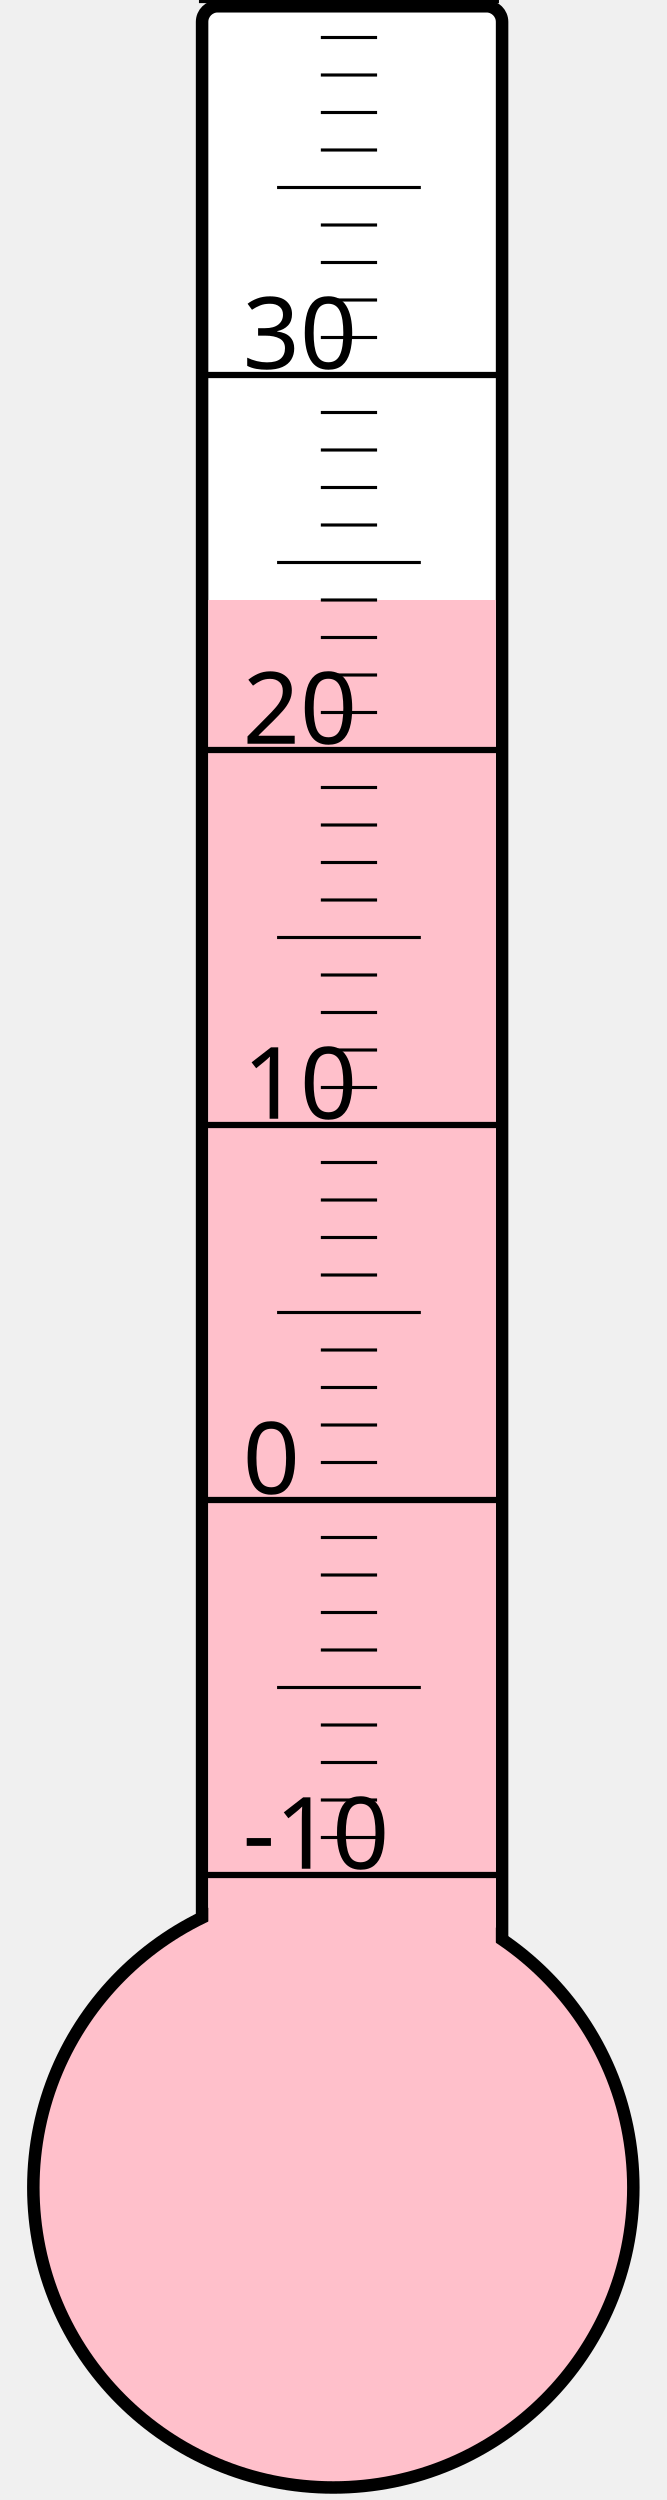
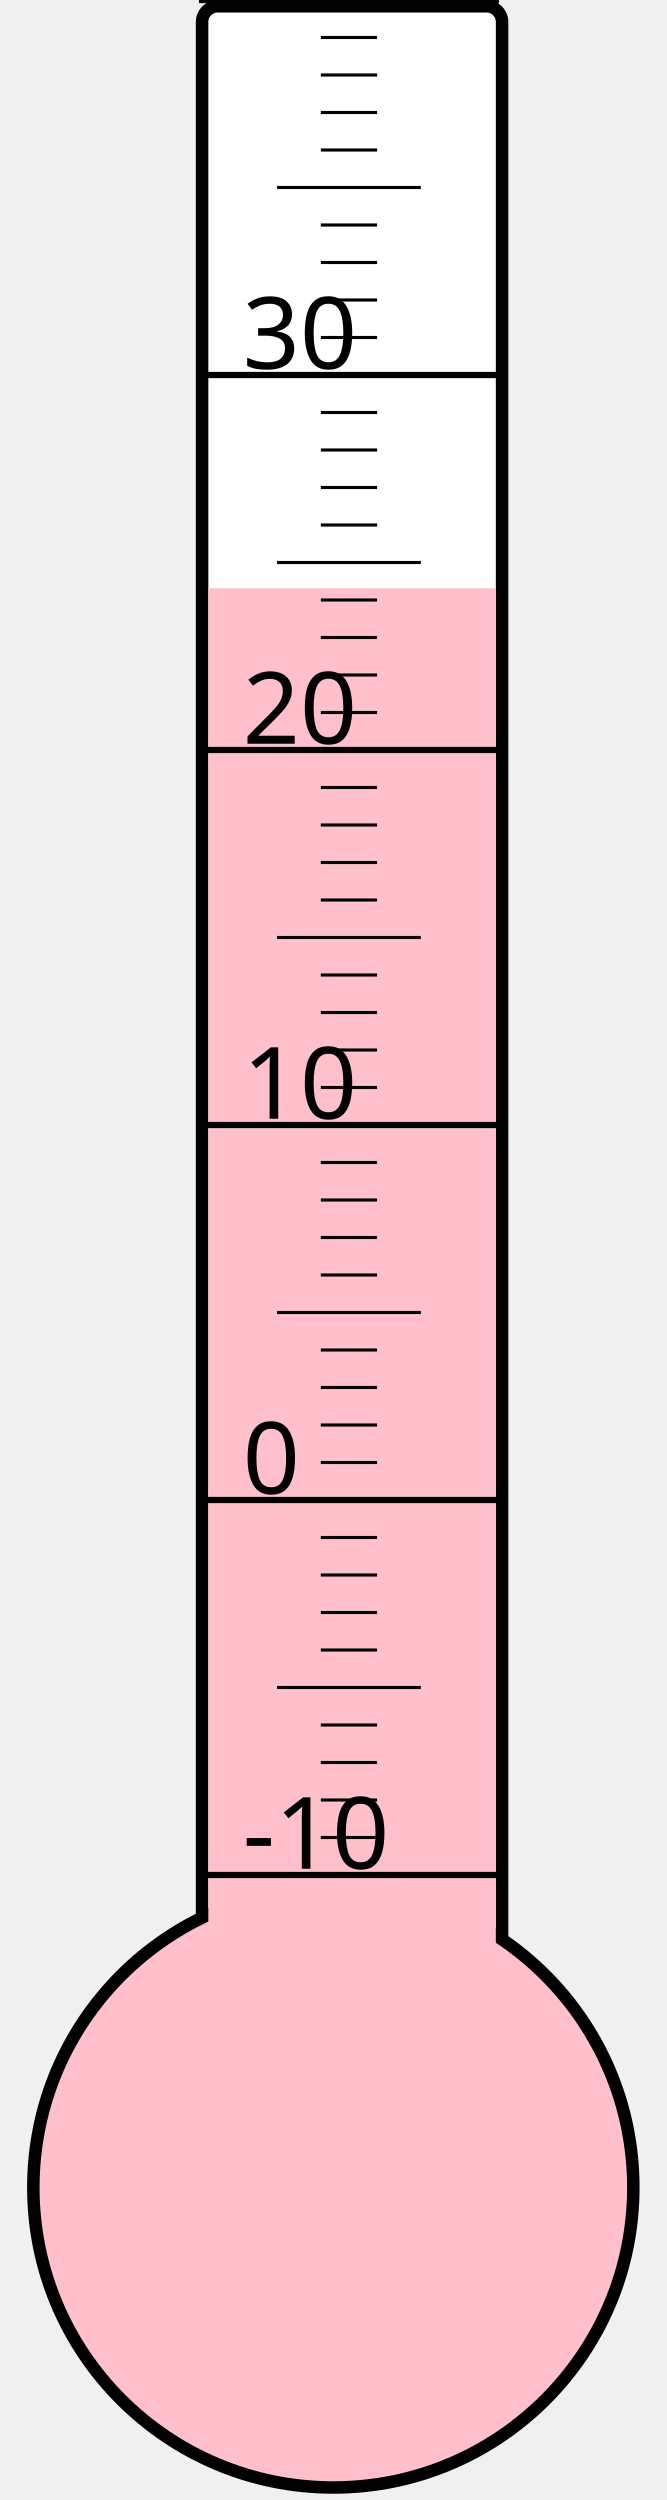
<svg xmlns="http://www.w3.org/2000/svg" width="40px" height="150px" viewBox="0 0 200 800">
  <rect width="200" height="800" x="0" y="0" style="fill: #ffffeb; fill-opacity: 0;" />
  <rect width="96" height="680" x="58" y="2" rx="5" ry="5" style="fill: white; fill-opacity: 1; stroke: black; stroke-width: 4;" />
  <circle cx="100" cy="700" r="96" style="fill: pink; stroke: black; stroke-width: 4;" />
-   <rect width="92" height="508.0" x="60" y="192.0" style="fill: pink; fill-opacity: 1; stroke-width: 0;" />
+   <rect width="92" height="511.75" x="60" y="188.25" style="fill: pink; fill-opacity: 1; stroke-width: 0;" />
  <text x="71" y="598" style="font-family: sans-serif; font-size: 24pt;">-10</text>
  <text x="71" y="478" style="font-family: sans-serif; font-size: 24pt;">0</text>
  <text x="71" y="358" style="font-family: sans-serif; font-size: 24pt;">10</text>
  <text x="71" y="238" style="font-family: sans-serif; font-size: 24pt;">20</text>
  <text x="71" y="118" style="font-family: sans-serif; font-size: 24pt;">30</text>
  <g style="stroke: black;">
    <line x1="57" y1="600" x2="153" y2="600" style="stroke-width: 2;" />
    <line x1="96" y1="588" x2="114" y2="588" style="stroke-width: 1;" />
    <line x1="96" y1="576" x2="114" y2="576" style="stroke-width: 1;" />
    <line x1="96" y1="564" x2="114" y2="564" style="stroke-width: 1;" />
    <line x1="96" y1="552" x2="114" y2="552" style="stroke-width: 1;" />
    <line x1="82" y1="540" x2="128" y2="540" style="stroke-width: 1;" />
    <line x1="96" y1="528" x2="114" y2="528" style="stroke-width: 1;" />
    <line x1="96" y1="516" x2="114" y2="516" style="stroke-width: 1;" />
    <line x1="96" y1="504" x2="114" y2="504" style="stroke-width: 1;" />
    <line x1="96" y1="492" x2="114" y2="492" style="stroke-width: 1;" />
    <line x1="57" y1="480" x2="153" y2="480" style="stroke-width: 2;" />
    <line x1="96" y1="468" x2="114" y2="468" style="stroke-width: 1;" />
    <line x1="96" y1="456" x2="114" y2="456" style="stroke-width: 1;" />
    <line x1="96" y1="444" x2="114" y2="444" style="stroke-width: 1;" />
    <line x1="96" y1="432" x2="114" y2="432" style="stroke-width: 1;" />
    <line x1="82" y1="420" x2="128" y2="420" style="stroke-width: 1;" />
    <line x1="96" y1="408" x2="114" y2="408" style="stroke-width: 1;" />
    <line x1="96" y1="396" x2="114" y2="396" style="stroke-width: 1;" />
    <line x1="96" y1="384" x2="114" y2="384" style="stroke-width: 1;" />
    <line x1="96" y1="372" x2="114" y2="372" style="stroke-width: 1;" />
    <line x1="57" y1="360" x2="153" y2="360" style="stroke-width: 2;" />
    <line x1="96" y1="348" x2="114" y2="348" style="stroke-width: 1;" />
    <line x1="96" y1="336" x2="114" y2="336" style="stroke-width: 1;" />
    <line x1="96" y1="324" x2="114" y2="324" style="stroke-width: 1;" />
    <line x1="96" y1="312" x2="114" y2="312" style="stroke-width: 1;" />
    <line x1="82" y1="300" x2="128" y2="300" style="stroke-width: 1;" />
    <line x1="96" y1="288" x2="114" y2="288" style="stroke-width: 1;" />
    <line x1="96" y1="276" x2="114" y2="276" style="stroke-width: 1;" />
    <line x1="96" y1="264" x2="114" y2="264" style="stroke-width: 1;" />
    <line x1="96" y1="252" x2="114" y2="252" style="stroke-width: 1;" />
    <line x1="57" y1="240" x2="153" y2="240" style="stroke-width: 2;" />
    <line x1="96" y1="228" x2="114" y2="228" style="stroke-width: 1;" />
    <line x1="96" y1="216" x2="114" y2="216" style="stroke-width: 1;" />
    <line x1="96" y1="204" x2="114" y2="204" style="stroke-width: 1;" />
    <line x1="96" y1="192" x2="114" y2="192" style="stroke-width: 1;" />
    <line x1="82" y1="180" x2="128" y2="180" style="stroke-width: 1;" />
    <line x1="96" y1="168" x2="114" y2="168" style="stroke-width: 1;" />
    <line x1="96" y1="156" x2="114" y2="156" style="stroke-width: 1;" />
    <line x1="96" y1="144" x2="114" y2="144" style="stroke-width: 1;" />
    <line x1="96" y1="132" x2="114" y2="132" style="stroke-width: 1;" />
    <line x1="57" y1="120" x2="153" y2="120" style="stroke-width: 2;" />
    <line x1="96" y1="108" x2="114" y2="108" style="stroke-width: 1;" />
    <line x1="96" y1="96" x2="114" y2="96" style="stroke-width: 1;" />
    <line x1="96" y1="84" x2="114" y2="84" style="stroke-width: 1;" />
    <line x1="96" y1="72" x2="114" y2="72" style="stroke-width: 1;" />
    <line x1="82" y1="60" x2="128" y2="60" style="stroke-width: 1;" />
    <line x1="96" y1="48" x2="114" y2="48" style="stroke-width: 1;" />
    <line x1="96" y1="36" x2="114" y2="36" style="stroke-width: 1;" />
    <line x1="96" y1="24" x2="114" y2="24" style="stroke-width: 1;" />
    <line x1="96" y1="12" x2="114" y2="12" style="stroke-width: 1;" />
    <line x1="57" y1="0" x2="153" y2="0" style="stroke-width: 2;" />
  </g>
</svg>
